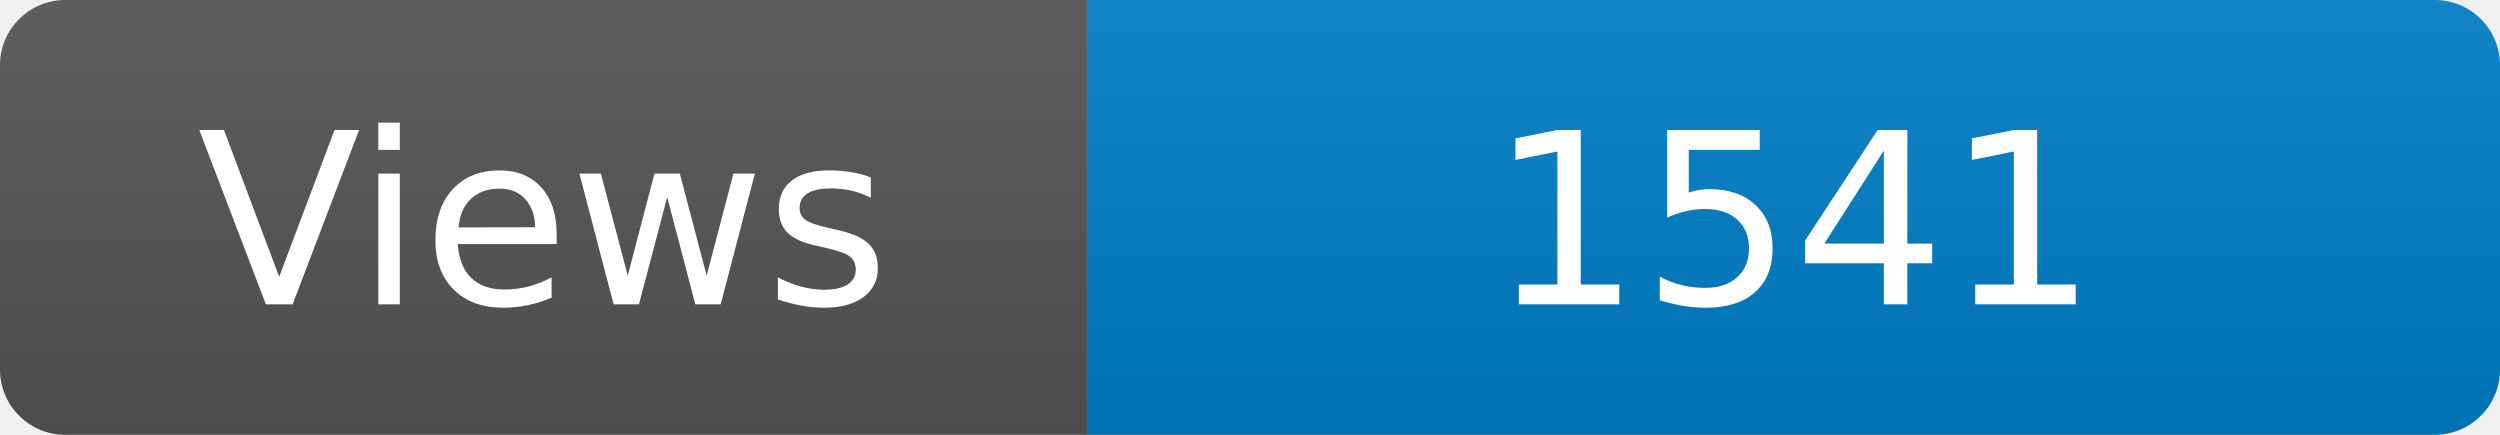
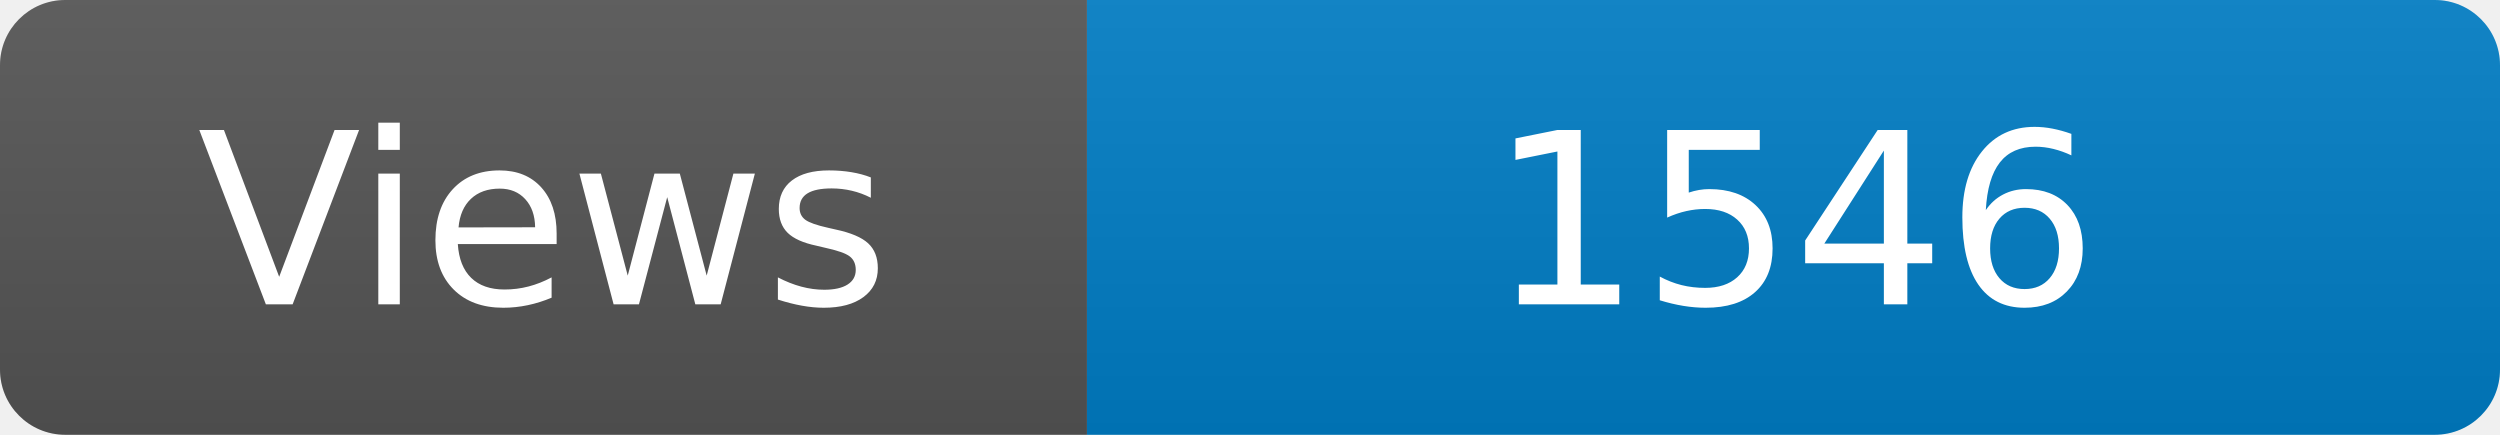
<svg xmlns="http://www.w3.org/2000/svg" width="115" height="20" role="img" aria-label="Maintained?: yes">
  <linearGradient id="s" x2="0" y2="100%">
    <stop offset="0" stop-color="#bbb" stop-opacity=".1" />
    <stop offset="1" stop-opacity=".1" />
  </linearGradient>
  <clipPath id="r">
    <rect width="115" height="20" rx="3" fill="#fff" />
  </clipPath>
  <g clip-path="url(#r)">
    <rect width="50" height="20" fill="#555" />
    <rect x="50" width="160" height="20" fill="#007ec6" />
    <rect width="115" height="20" fill="url(#s)" />
  </g>
  <g fill="#fff" text-anchor="middle" font-family="Verdana,Geneva,DejaVu Sans,sans-serif" font-size="110">
    <text x="250" y="140" transform="scale(.1)" fill="#fff">Views</text>
-     <text x="825" y="140" transform="scale(.1)" fill="#fff">1541</text>
+     <text x="825" y="140" transform="scale(.1)" fill="#fff">1546</text>
  </g>
</svg>
